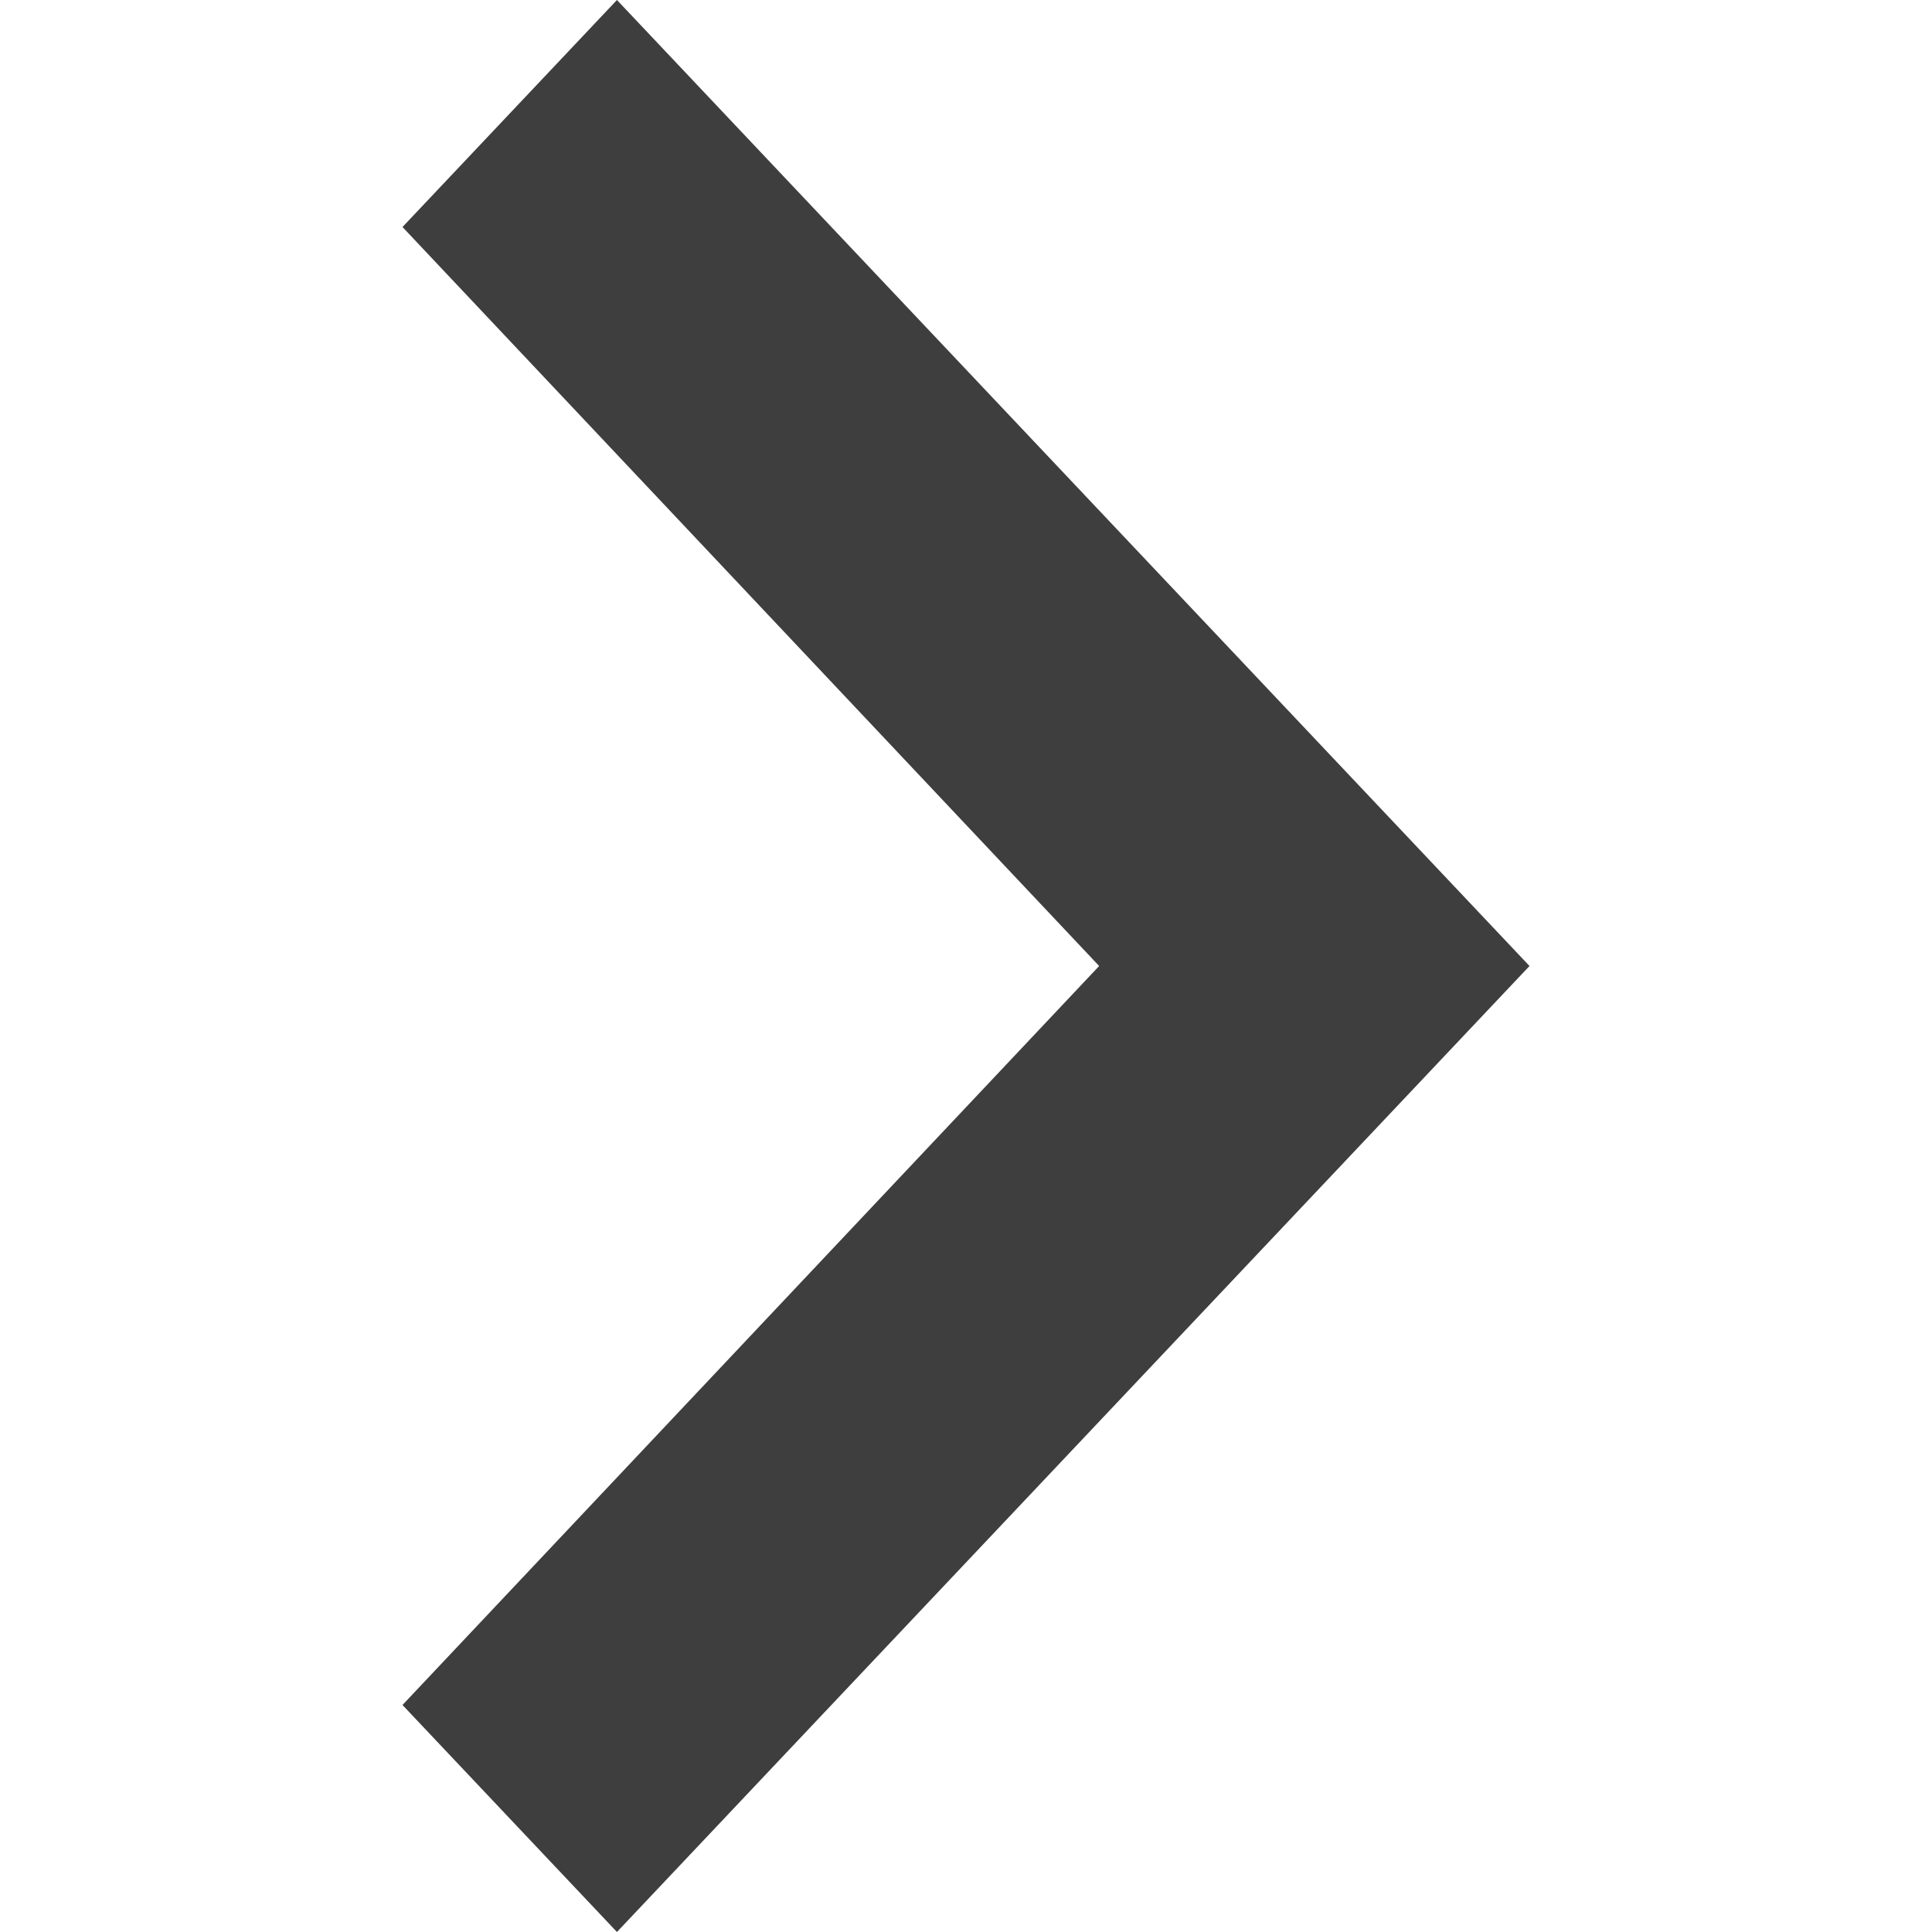
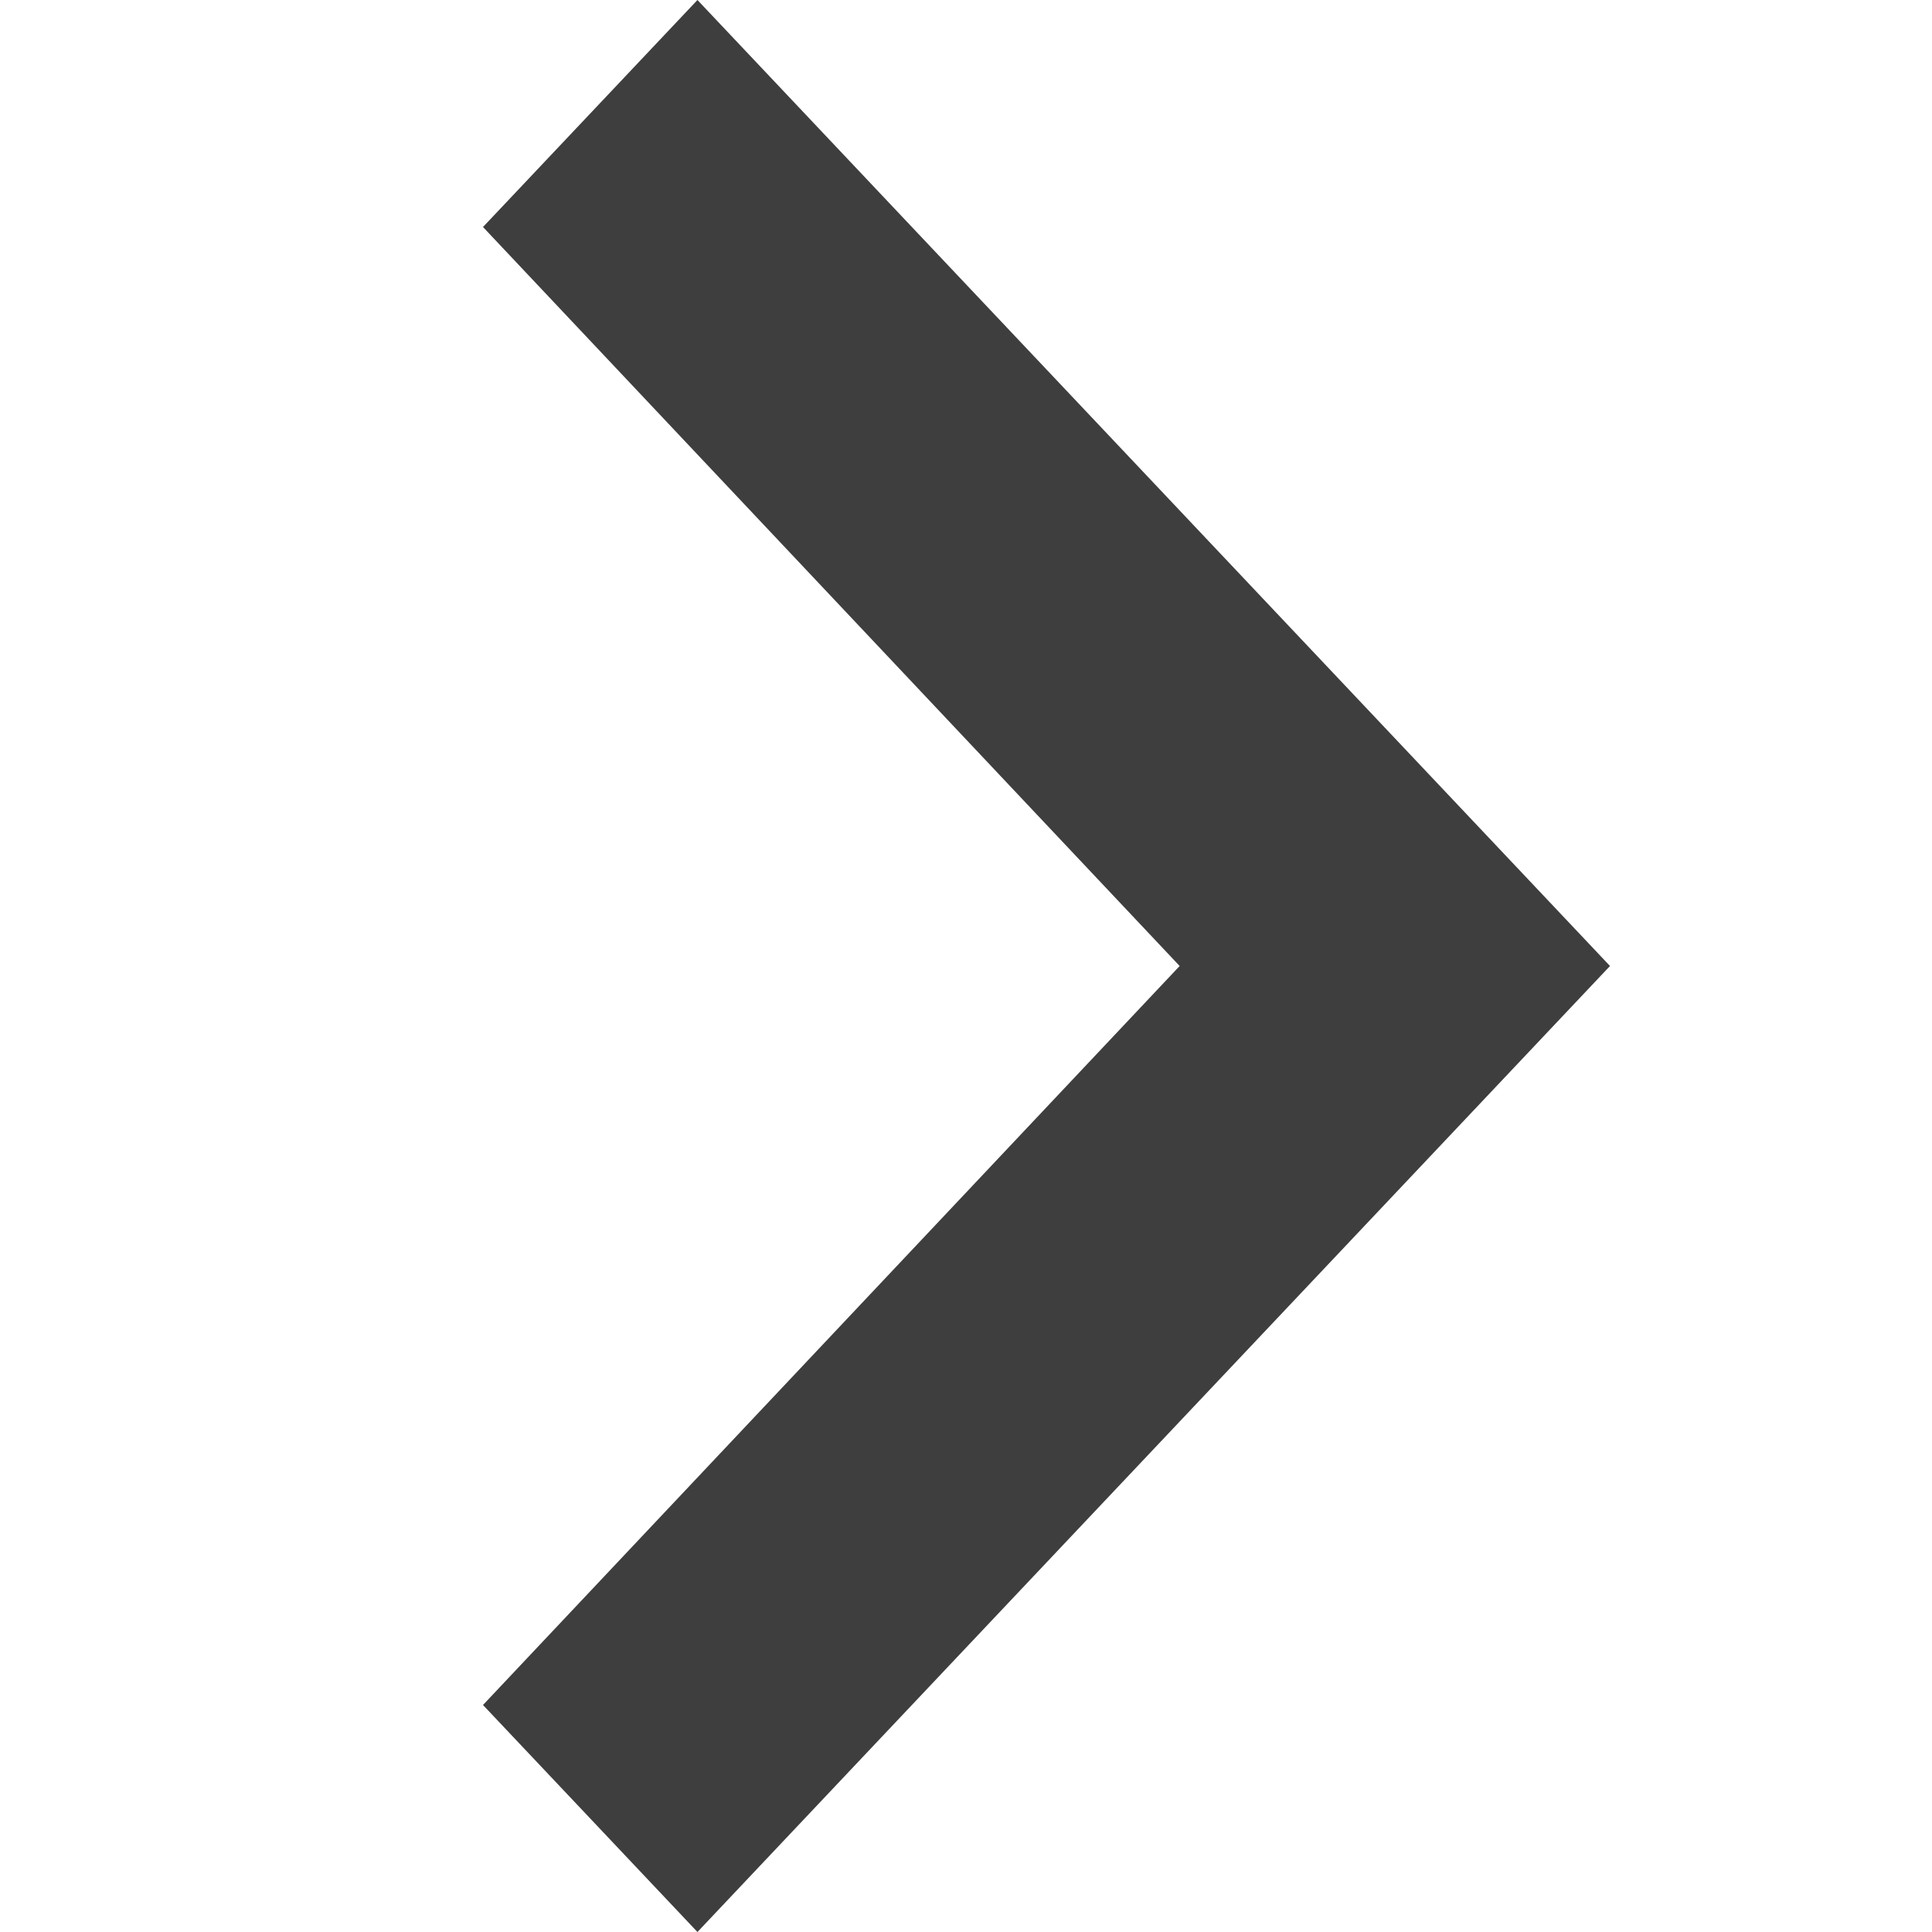
- <svg xmlns="http://www.w3.org/2000/svg" width="12" height="12" viewBox="0 0 7 12" fill="none">
+ <svg xmlns="http://www.w3.org/2000/svg" width="12" height="12" viewBox="-3 0 12 12" fill="none">
  <path d="M0 10.59L4.327 6L0 1.41L1.332 0L7 6L1.332 12L0 10.59Z" fill="#3E3E3E" />
</svg>
